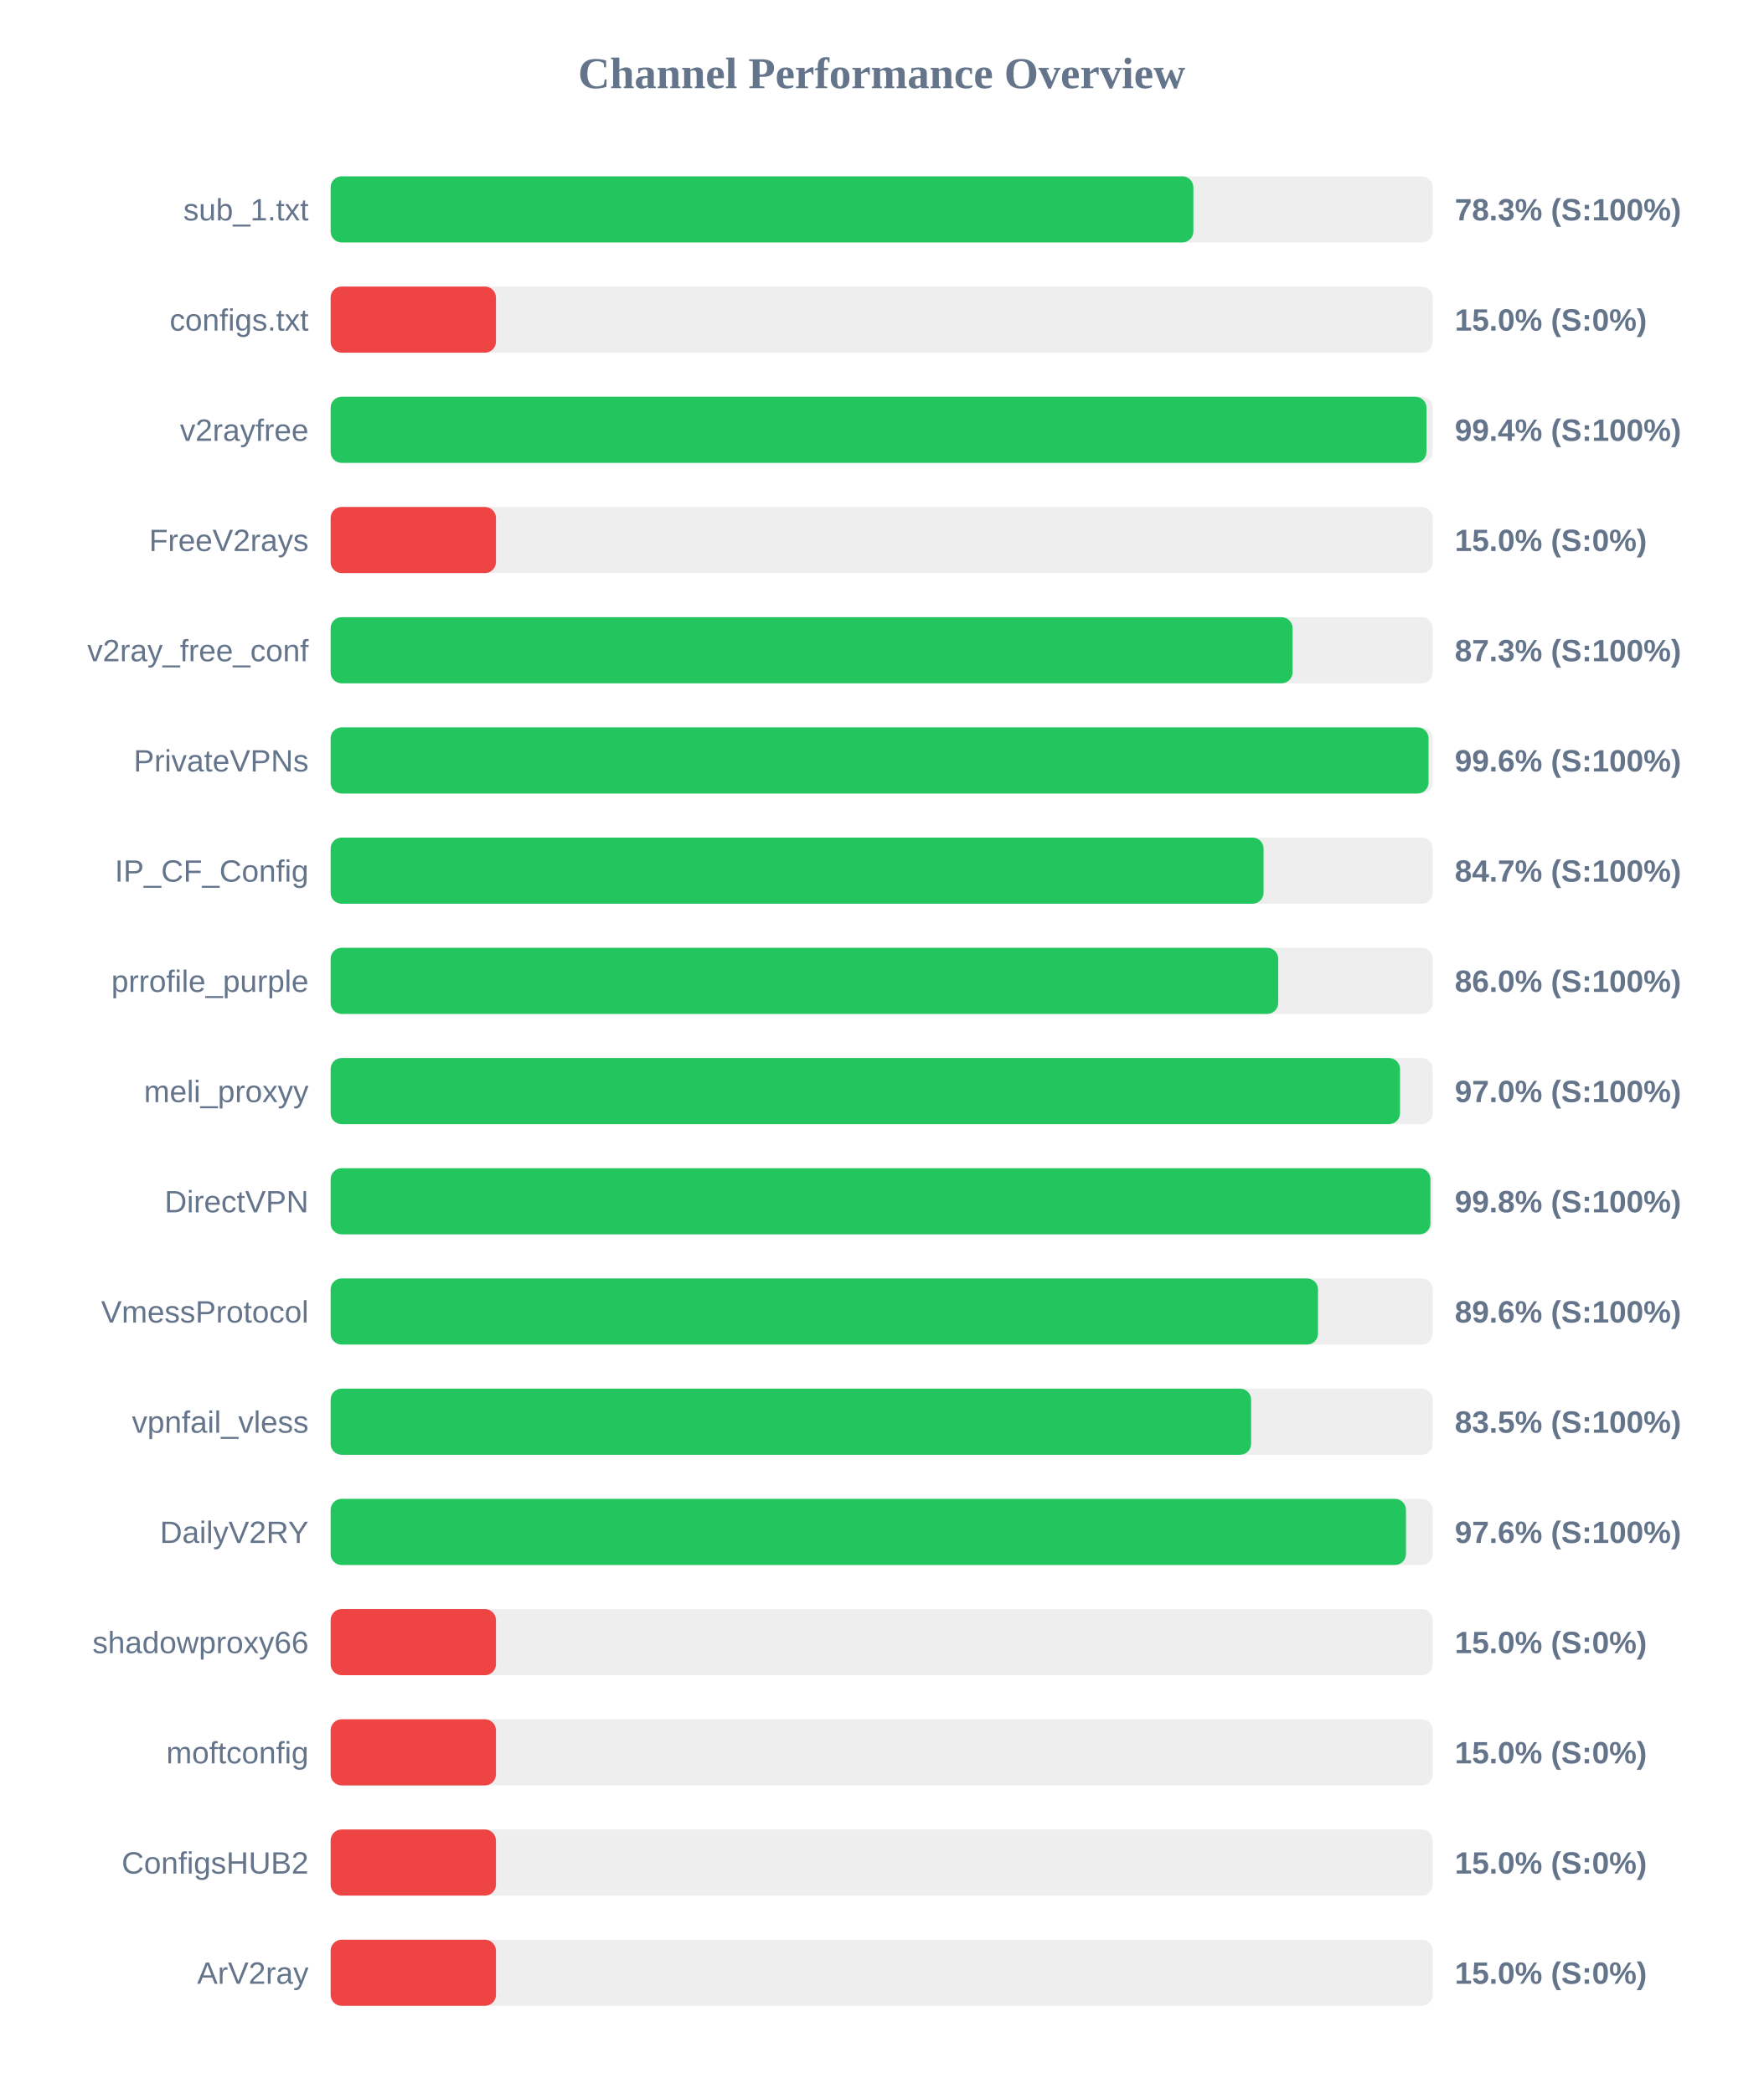
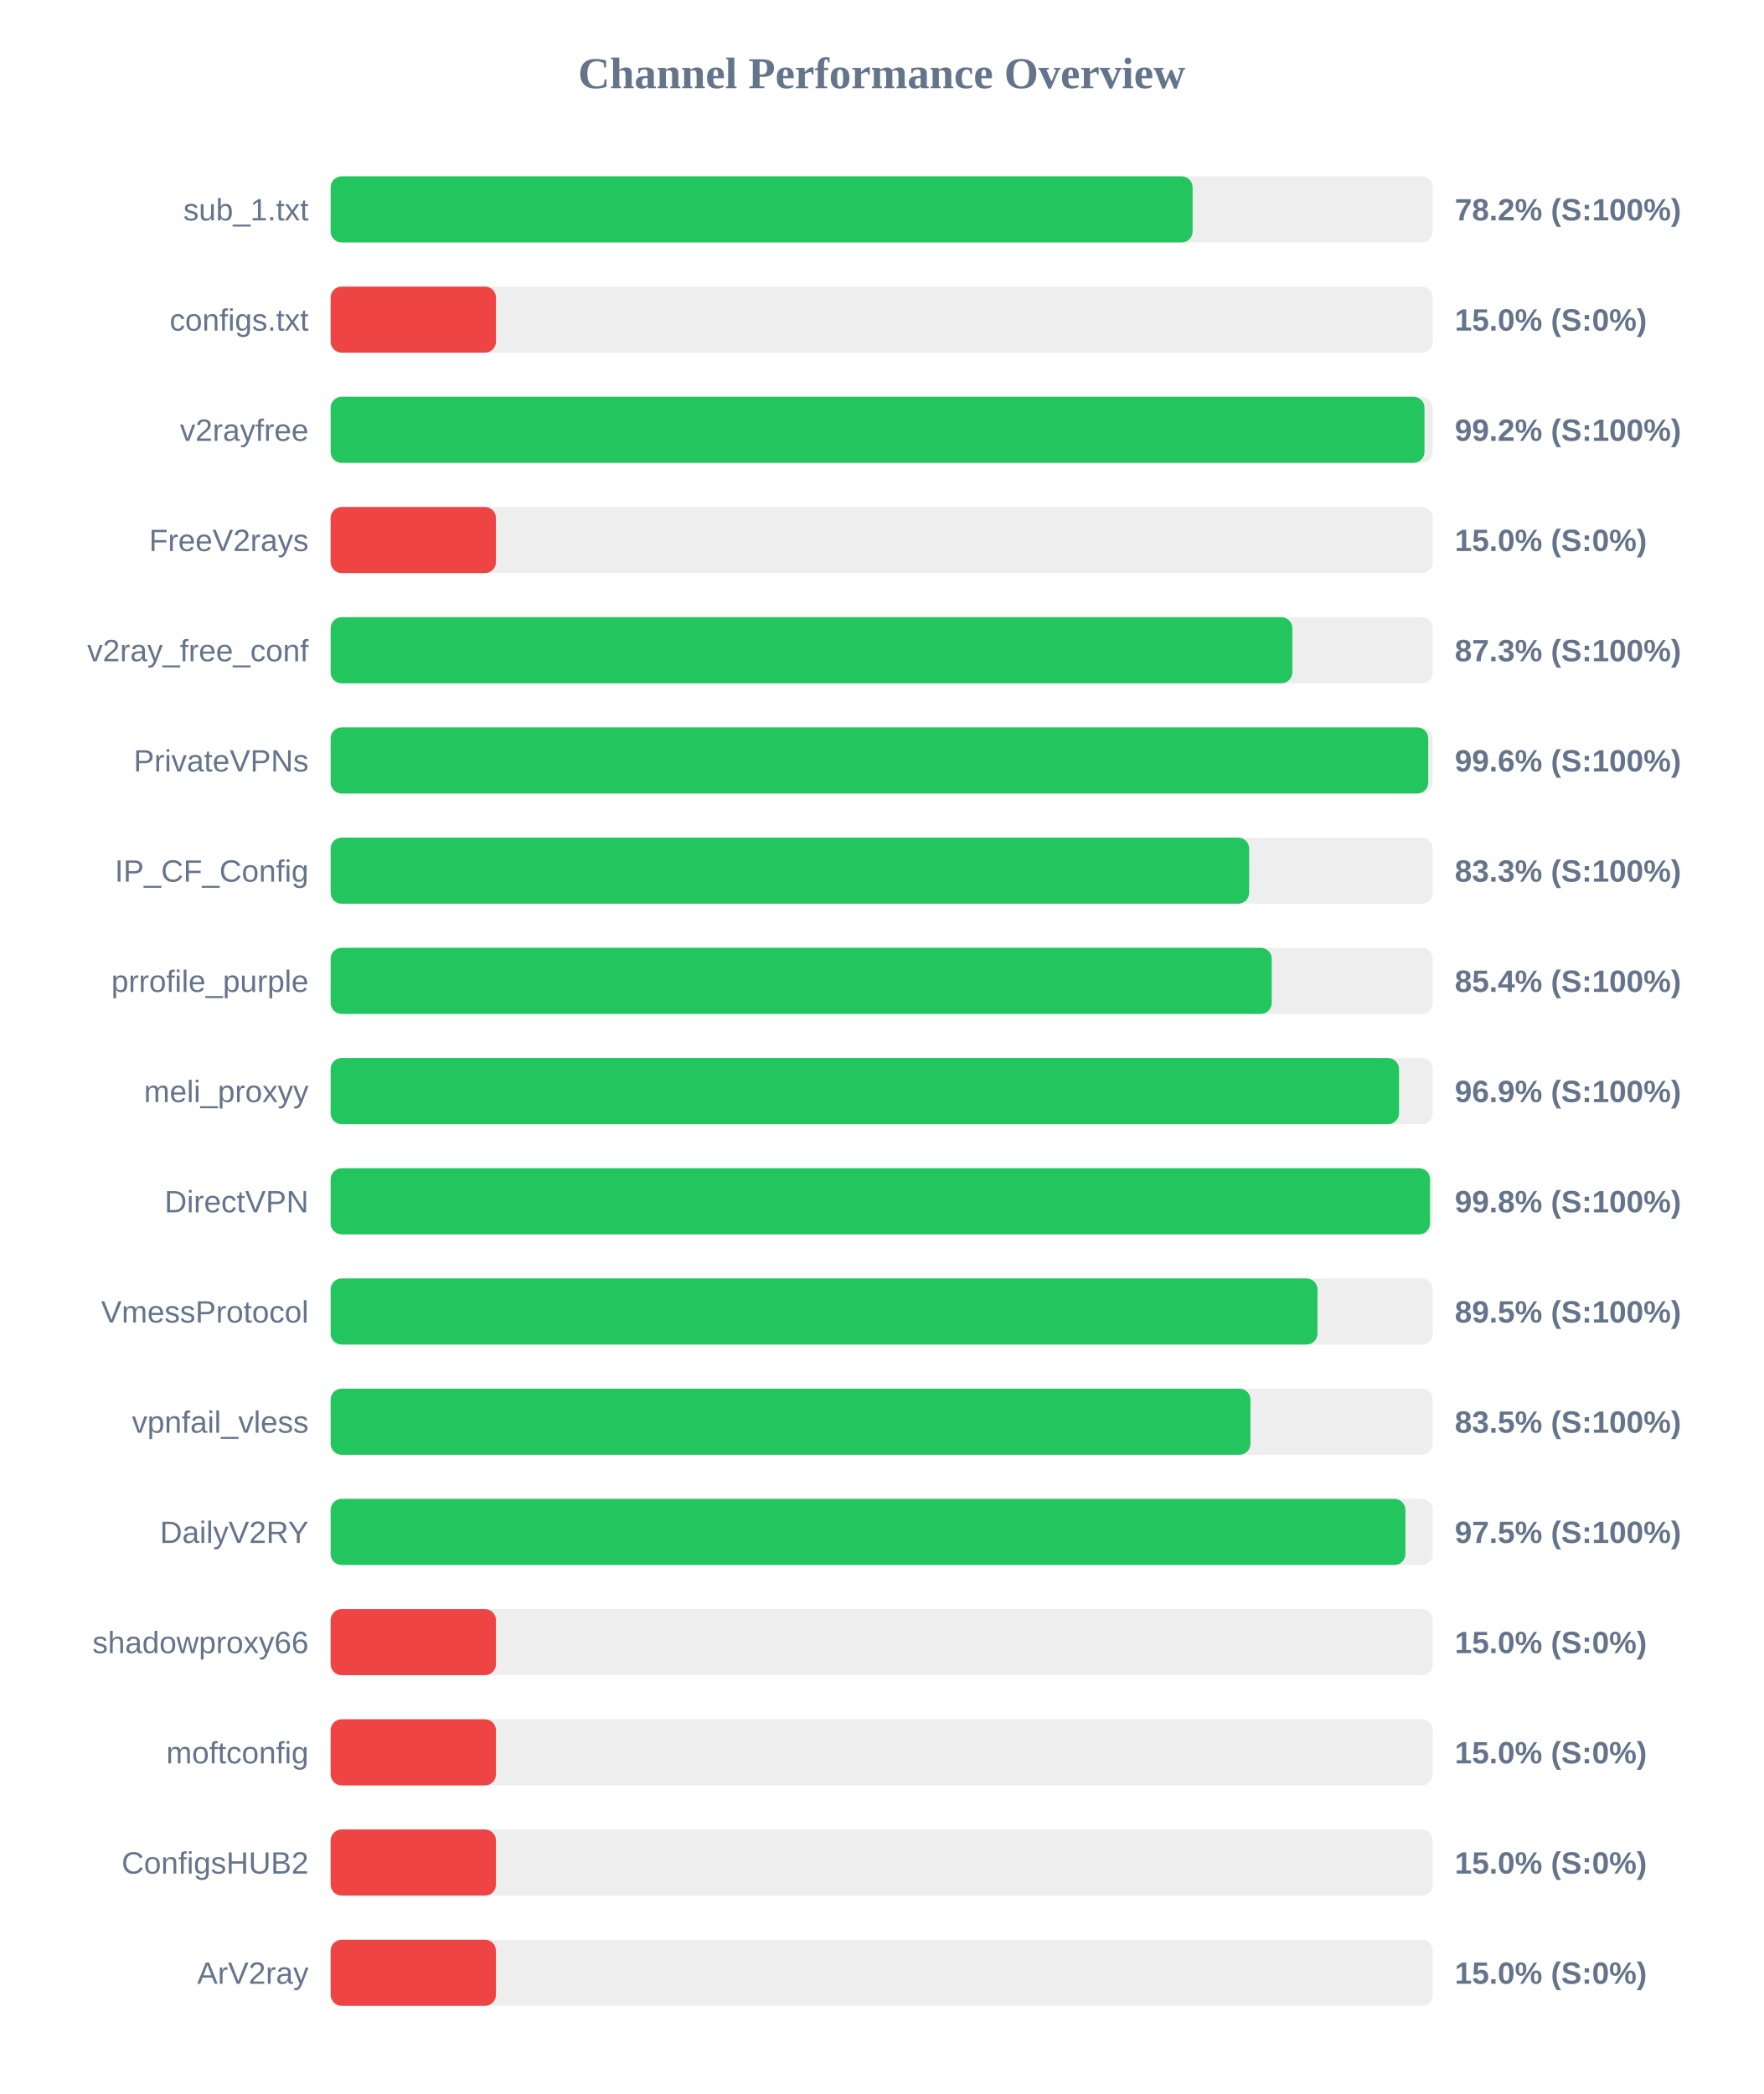
<svg xmlns="http://www.w3.org/2000/svg" width="800" height="950" version="1.1">
  <style>
        .row { font: 14px Arial; fill: #64748b; }
        .score { font: bold 14px Arial; fill: #64748b; }
    </style>
  <text x="400" y="40" text-anchor="middle" font-size="20px" font-weight="bold" fill="#64748b">Channel Performance Overview</text>
  <rect x="150" y="80" width="500" height="30" fill="#eee" rx="5" />
-   <rect x="150" y="80" width="391.4" height="30" fill="#22c55e" rx="5" />
+   <rect x="150" y="80" width="391.05" height="30" fill="#22c55e" rx="5" />
  <text x="140" y="100" text-anchor="end" class="row">sub_1.txt</text>
-   <text x="660" y="100" text-anchor="start" class="score">78.3% (S:100%)</text>
+   <text x="660" y="100" text-anchor="start" class="score">78.2% (S:100%)</text>
  <rect x="150" y="130" width="500" height="30" fill="#eee" rx="5" />
  <rect x="150" y="130" width="75.0" height="30" fill="#ef4444" rx="5" />
  <text x="140" y="150" text-anchor="end" class="row">configs.txt</text>
  <text x="660" y="150" text-anchor="start" class="score">15.0% (S:0%)</text>
  <rect x="150" y="180" width="500" height="30" fill="#eee" rx="5" />
-   <rect x="150" y="180" width="497.15" height="30" fill="#22c55e" rx="5" />
+   <rect x="150" y="180" width="496.25" height="30" fill="#22c55e" rx="5" />
  <text x="140" y="200" text-anchor="end" class="row">v2rayfree</text>
-   <text x="660" y="200" text-anchor="start" class="score">99.4% (S:100%)</text>
+   <text x="660" y="200" text-anchor="start" class="score">99.2% (S:100%)</text>
  <rect x="150" y="230" width="500" height="30" fill="#eee" rx="5" />
  <rect x="150" y="230" width="75.0" height="30" fill="#ef4444" rx="5" />
  <text x="140" y="250" text-anchor="end" class="row">FreeV2rays</text>
  <text x="660" y="250" text-anchor="start" class="score">15.0% (S:0%)</text>
  <rect x="150" y="280" width="500" height="30" fill="#eee" rx="5" />
-   <rect x="150" y="280" width="436.4" height="30" fill="#22c55e" rx="5" />
+   <rect x="150" y="280" width="436.3" height="30" fill="#22c55e" rx="5" />
  <text x="140" y="300" text-anchor="end" class="row">v2ray_free_conf</text>
  <text x="660" y="300" text-anchor="start" class="score">87.3% (S:100%)</text>
  <rect x="150" y="330" width="500" height="30" fill="#eee" rx="5" />
-   <rect x="150" y="330" width="498.1" height="30" fill="#22c55e" rx="5" />
+   <rect x="150" y="330" width="497.95" height="30" fill="#22c55e" rx="5" />
  <text x="140" y="350" text-anchor="end" class="row">PrivateVPNs</text>
  <text x="660" y="350" text-anchor="start" class="score">99.6% (S:100%)</text>
  <rect x="150" y="380" width="500" height="30" fill="#eee" rx="5" />
-   <rect x="150" y="380" width="423.25" height="30" fill="#22c55e" rx="5" />
+   <rect x="150" y="380" width="416.7" height="30" fill="#22c55e" rx="5" />
  <text x="140" y="400" text-anchor="end" class="row">IP_CF_Config</text>
-   <text x="660" y="400" text-anchor="start" class="score">84.7% (S:100%)</text>
+   <text x="660" y="400" text-anchor="start" class="score">83.3% (S:100%)</text>
  <rect x="150" y="430" width="500" height="30" fill="#eee" rx="5" />
-   <rect x="150" y="430" width="429.9" height="30" fill="#22c55e" rx="5" />
+   <rect x="150" y="430" width="426.95" height="30" fill="#22c55e" rx="5" />
  <text x="140" y="450" text-anchor="end" class="row">prrofile_purple</text>
-   <text x="660" y="450" text-anchor="start" class="score">86.0% (S:100%)</text>
+   <text x="660" y="450" text-anchor="start" class="score">85.4% (S:100%)</text>
  <rect x="150" y="480" width="500" height="30" fill="#eee" rx="5" />
-   <rect x="150" y="480" width="485.15" height="30" fill="#22c55e" rx="5" />
+   <rect x="150" y="480" width="484.7" height="30" fill="#22c55e" rx="5" />
  <text x="140" y="500" text-anchor="end" class="row">meli_proxyy</text>
-   <text x="660" y="500" text-anchor="start" class="score">97.0% (S:100%)</text>
+   <text x="660" y="500" text-anchor="start" class="score">96.9% (S:100%)</text>
  <rect x="150" y="530" width="500" height="30" fill="#eee" rx="5" />
-   <rect x="150" y="530" width="498.95" height="30" fill="#22c55e" rx="5" />
+   <rect x="150" y="530" width="498.75" height="30" fill="#22c55e" rx="5" />
  <text x="140" y="550" text-anchor="end" class="row">DirectVPN</text>
  <text x="660" y="550" text-anchor="start" class="score">99.8% (S:100%)</text>
  <rect x="150" y="580" width="500" height="30" fill="#eee" rx="5" />
-   <rect x="150" y="580" width="447.95" height="30" fill="#22c55e" rx="5" />
+   <rect x="150" y="580" width="447.7" height="30" fill="#22c55e" rx="5" />
  <text x="140" y="600" text-anchor="end" class="row">VmessProtocol</text>
-   <text x="660" y="600" text-anchor="start" class="score">89.6% (S:100%)</text>
+   <text x="660" y="600" text-anchor="start" class="score">89.5% (S:100%)</text>
  <rect x="150" y="630" width="500" height="30" fill="#eee" rx="5" />
-   <rect x="150" y="630" width="417.6" height="30" fill="#22c55e" rx="5" />
+   <rect x="150" y="630" width="417.3" height="30" fill="#22c55e" rx="5" />
  <text x="140" y="650" text-anchor="end" class="row">vpnfail_vless</text>
  <text x="660" y="650" text-anchor="start" class="score">83.5% (S:100%)</text>
  <rect x="150" y="680" width="500" height="30" fill="#eee" rx="5" />
-   <rect x="150" y="680" width="487.85" height="30" fill="#22c55e" rx="5" />
+   <rect x="150" y="680" width="487.6" height="30" fill="#22c55e" rx="5" />
  <text x="140" y="700" text-anchor="end" class="row">DailyV2RY</text>
-   <text x="660" y="700" text-anchor="start" class="score">97.6% (S:100%)</text>
+   <text x="660" y="700" text-anchor="start" class="score">97.5% (S:100%)</text>
  <rect x="150" y="730" width="500" height="30" fill="#eee" rx="5" />
  <rect x="150" y="730" width="75.0" height="30" fill="#ef4444" rx="5" />
  <text x="140" y="750" text-anchor="end" class="row">shadowproxy66</text>
  <text x="660" y="750" text-anchor="start" class="score">15.0% (S:0%)</text>
  <rect x="150" y="780" width="500" height="30" fill="#eee" rx="5" />
  <rect x="150" y="780" width="75.0" height="30" fill="#ef4444" rx="5" />
  <text x="140" y="800" text-anchor="end" class="row">moftconfig</text>
  <text x="660" y="800" text-anchor="start" class="score">15.0% (S:0%)</text>
  <rect x="150" y="830" width="500" height="30" fill="#eee" rx="5" />
  <rect x="150" y="830" width="75.0" height="30" fill="#ef4444" rx="5" />
  <text x="140" y="850" text-anchor="end" class="row">ConfigsHUB2</text>
  <text x="660" y="850" text-anchor="start" class="score">15.0% (S:0%)</text>
  <rect x="150" y="880" width="500" height="30" fill="#eee" rx="5" />
  <rect x="150" y="880" width="75.0" height="30" fill="#ef4444" rx="5" />
  <text x="140" y="900" text-anchor="end" class="row">ArV2ray</text>
  <text x="660" y="900" text-anchor="start" class="score">15.0% (S:0%)</text>
</svg>
